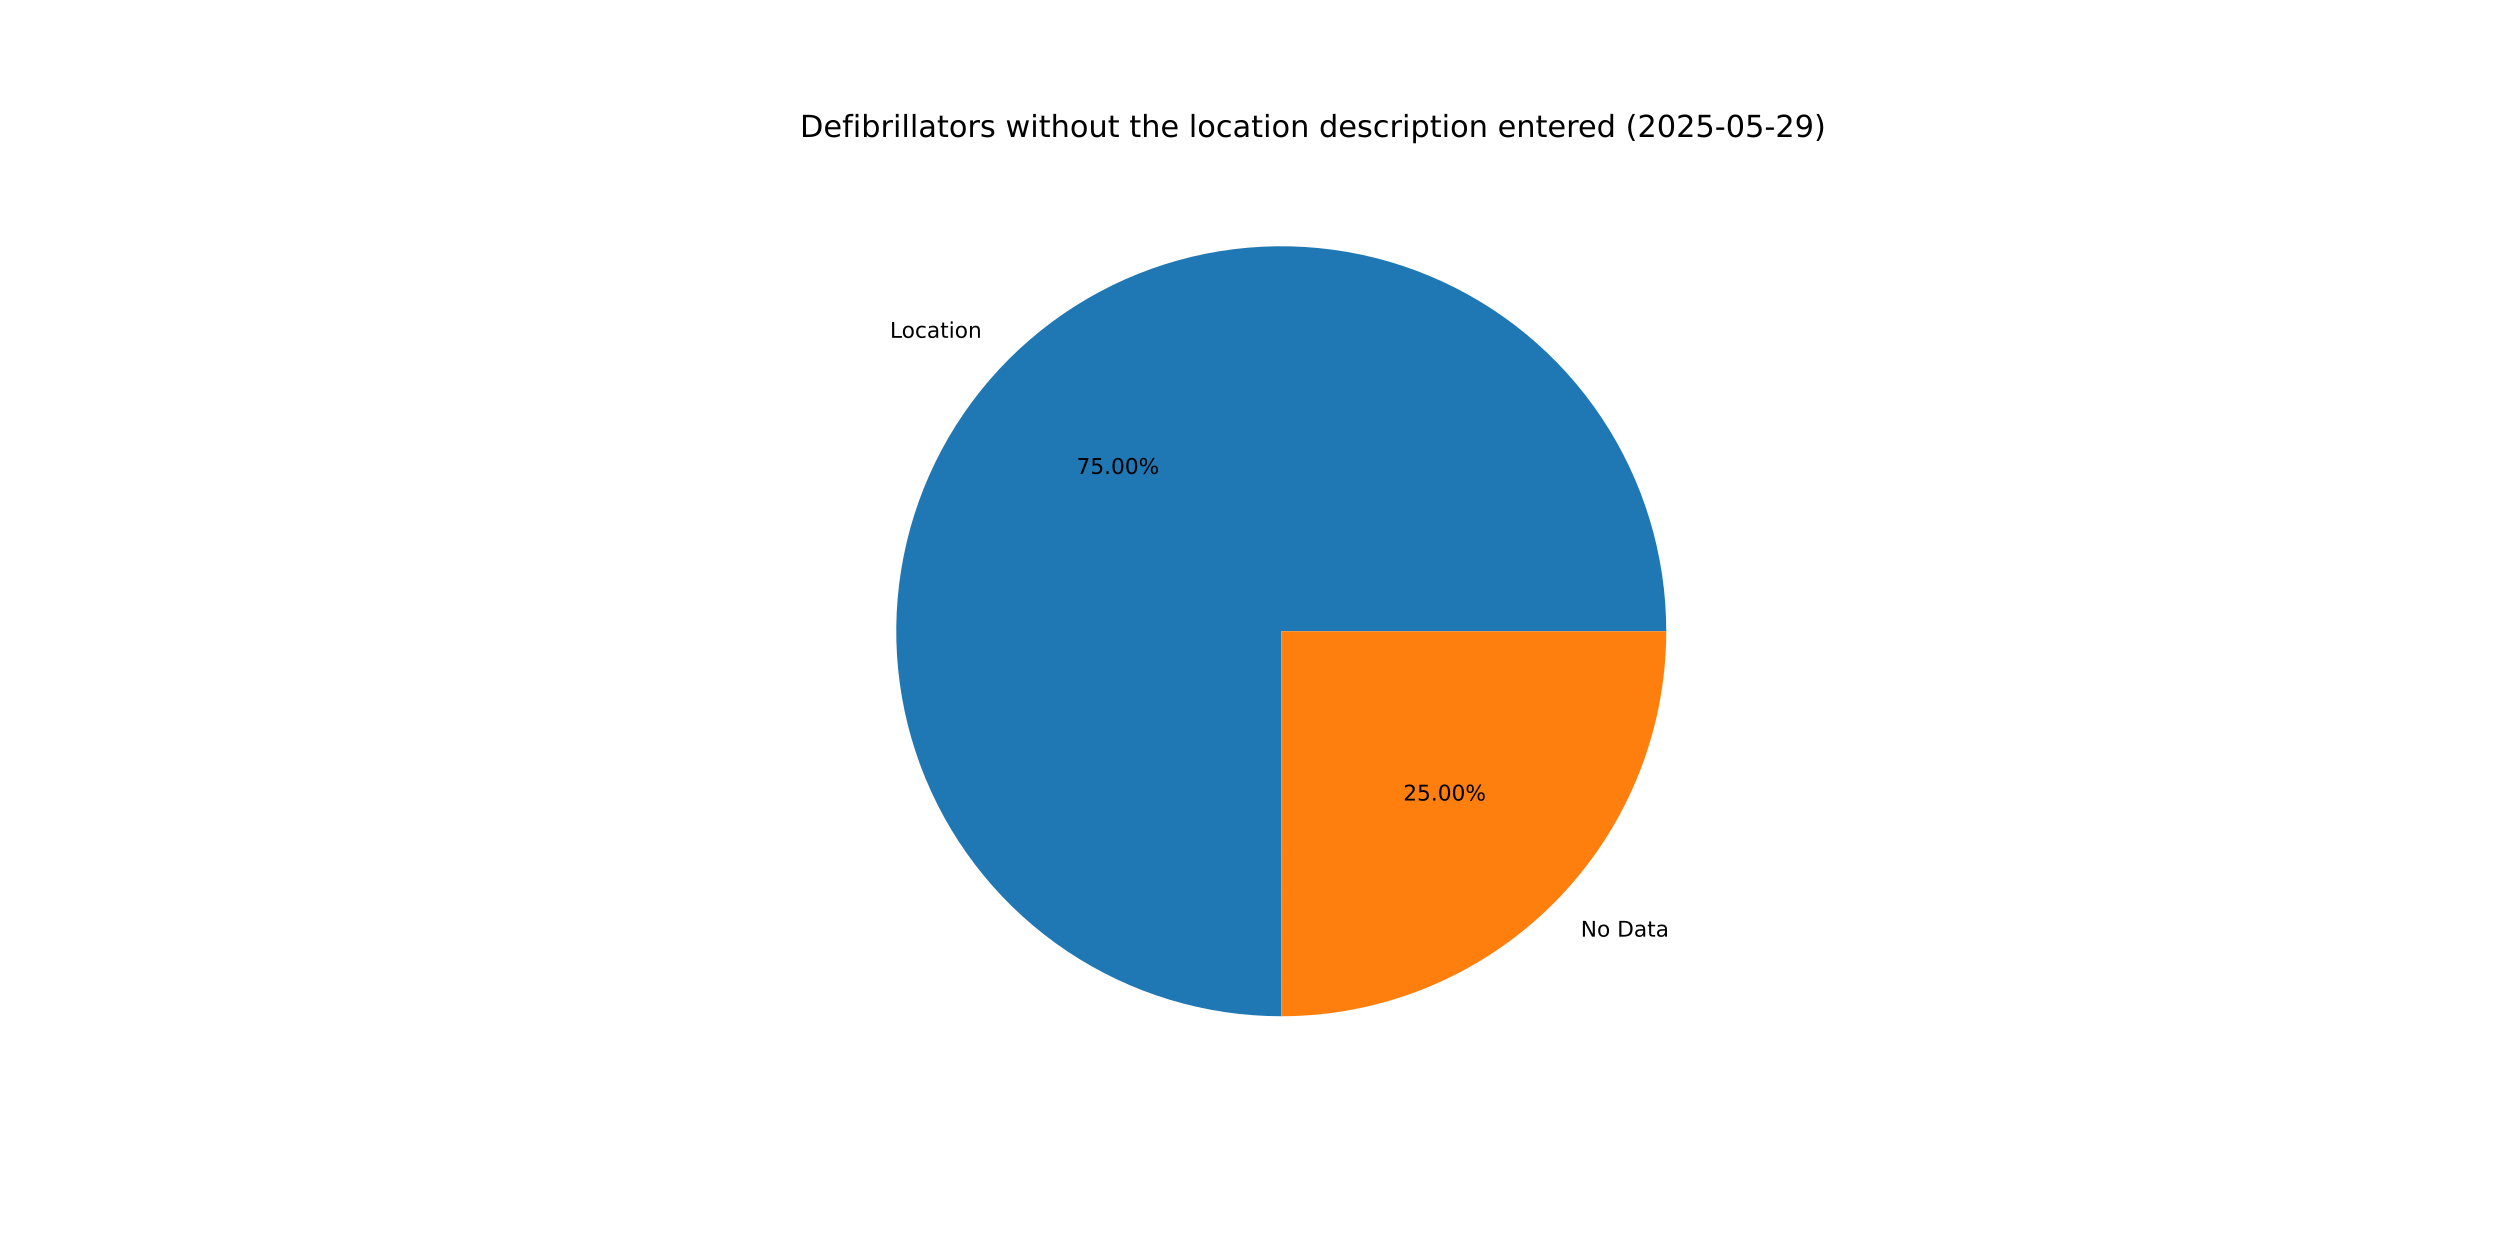
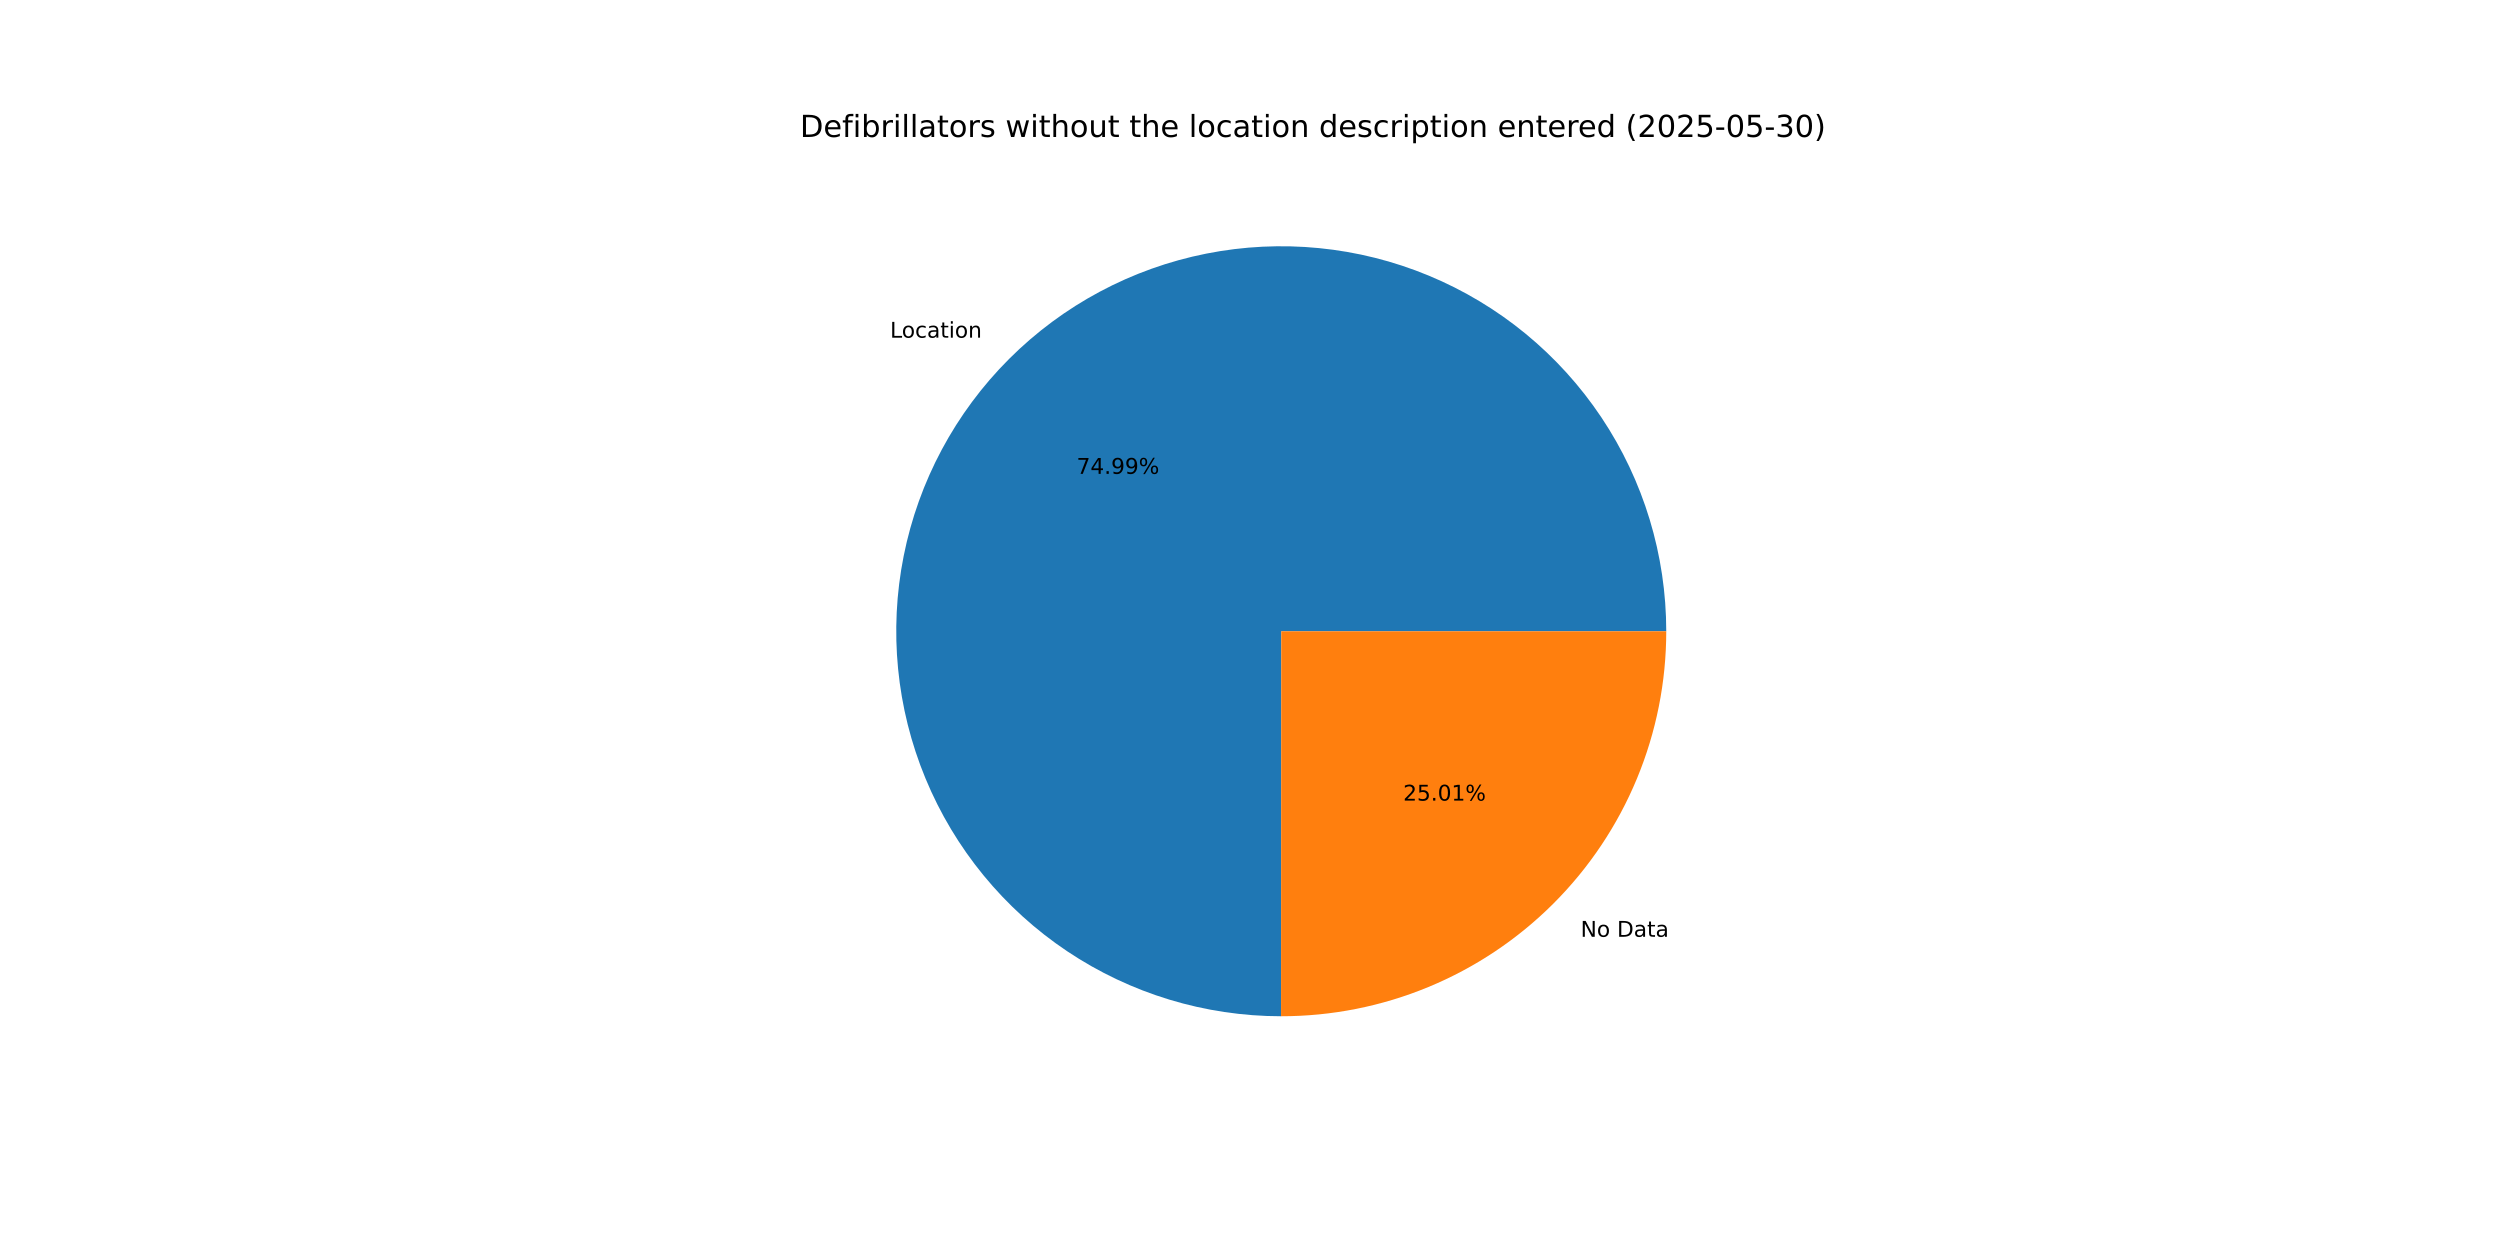
<svg xmlns="http://www.w3.org/2000/svg" xmlns:xlink="http://www.w3.org/1999/xlink" width="1152pt" height="576pt" viewBox="0 0 1152 576" version="1.1">
  <defs>
    <style type="text/css">*{stroke-linejoin: round; stroke-linecap: butt}</style>
  </defs>
  <g id="figure_1">
    <g id="patch_1">
      <path d="M 0 576  L 1152 576  L 1152 0  L 0 0  z " style="fill: #ffffff" />
    </g>
    <g id="axes_1">
      <g id="patch_2">
-         <path d="M 767.808 290.88  C 767.808 273.431 765.234 256.076 760.168 239.378  C 755.102 222.68 747.601 206.821 737.906 192.312  C 728.211 177.804 716.428 164.805 702.939 153.736  C 689.45 142.667 674.401 133.648 658.28 126.972  C 642.158 120.295 625.139 116.034 607.774 114.325  C 590.408 112.616 572.885 113.478 555.771 116.884  C 538.657 120.29 522.139 126.203 506.751 134.43  C 491.363 142.658 477.273 153.111 464.936 165.451  C 452.599 177.792 442.15 191.885 433.927 207.275  C 425.704 222.665 419.796 239.185 416.395 256.3  C 412.994 273.415 412.136 290.938 413.85 308.303  C 415.563 325.668 419.83 342.686 426.511 358.806  C 433.192 374.925 442.215 389.972 453.287 403.458  C 464.36 416.944 477.363 428.723 491.874 438.414  C 506.385 448.104 522.246 455.601 538.946 460.662  C 555.645 465.723 573 468.293 590.45 468.288  L 590.4 290.88  z " style="fill: #1f77b4" />
+         <path d="M 767.808 290.88  C 767.808 255.8 757.403 221.497 737.916 192.328  C 718.429 163.159 690.721 140.415 658.314 126.986  C 625.907 113.557 590.233 110.037 555.826 116.874  C 521.419 123.71 489.801 140.6 464.989 165.398  C 440.177 190.197 423.269 221.805 416.413 256.208  C 409.557 290.612 413.057 326.287 426.468 358.702  C 439.879 391.117 462.607 418.838 491.765 438.341  C 520.923 457.844 555.221 468.268 590.301 468.288  L 590.4 290.88  z " style="fill: #1f77b4" />
      </g>
      <g id="patch_3">
-         <path d="M 590.45 468.288  C 637.475 468.275 682.617 449.565 715.864 416.309  C 749.111 383.053 767.808 337.905 767.808 290.88  L 590.4 290.88  z " style="fill: #ff7f0e" />
+         <path d="M 590.301 468.288  C 613.606 468.301 636.687 463.722 658.222 454.812  C 679.757 445.903 699.327 432.836 715.811 416.362  C 732.295 399.887 745.373 380.324 754.294 358.794  C 763.216 337.264 767.808 314.185 767.808 290.88  L 590.4 290.88  z " style="fill: #ff7f0e" />
      </g>
      <g id="matplotlib.axis_1" />
      <g id="matplotlib.axis_2" />
      <g id="text_1">
-         <g transform="translate(410.0927 155.6677) scale(0.1 -0.1)">
+         <g transform="translate(410.1507 155.6097) scale(0.1 -0.1)">
          <defs>
            <path id="DejaVuSans-4c" d="M 628 4666  L 1259 4666  L 1259 531  L 3531 531  L 3531 0  L 628 0  L 628 4666  z " transform="scale(0.015625)" />
            <path id="DejaVuSans-6f" d="M 1959 3097  Q 1497 3097 1228 2736  Q 959 2375 959 1747  Q 959 1119 1226 758  Q 1494 397 1959 397  Q 2419 397 2687 759  Q 2956 1122 2956 1747  Q 2956 2369 2687 2733  Q 2419 3097 1959 3097  z M 1959 3584  Q 2709 3584 3137 3096  Q 3566 2609 3566 1747  Q 3566 888 3137 398  Q 2709 -91 1959 -91  Q 1206 -91 779 398  Q 353 888 353 1747  Q 353 2609 779 3096  Q 1206 3584 1959 3584  z " transform="scale(0.015625)" />
            <path id="DejaVuSans-63" d="M 3122 3366  L 3122 2828  Q 2878 2963 2633 3030  Q 2388 3097 2138 3097  Q 1578 3097 1268 2742  Q 959 2388 959 1747  Q 959 1106 1268 751  Q 1578 397 2138 397  Q 2388 397 2633 464  Q 2878 531 3122 666  L 3122 134  Q 2881 22 2623 -34  Q 2366 -91 2075 -91  Q 1284 -91 818 406  Q 353 903 353 1747  Q 353 2603 823 3093  Q 1294 3584 2113 3584  Q 2378 3584 2631 3529  Q 2884 3475 3122 3366  z " transform="scale(0.015625)" />
            <path id="DejaVuSans-61" d="M 2194 1759  Q 1497 1759 1228 1600  Q 959 1441 959 1056  Q 959 750 1161 570  Q 1363 391 1709 391  Q 2188 391 2477 730  Q 2766 1069 2766 1631  L 2766 1759  L 2194 1759  z M 3341 1997  L 3341 0  L 2766 0  L 2766 531  Q 2569 213 2275 61  Q 1981 -91 1556 -91  Q 1019 -91 701 211  Q 384 513 384 1019  Q 384 1609 779 1909  Q 1175 2209 1959 2209  L 2766 2209  L 2766 2266  Q 2766 2663 2505 2880  Q 2244 3097 1772 3097  Q 1472 3097 1187 3025  Q 903 2953 641 2809  L 641 3341  Q 956 3463 1253 3523  Q 1550 3584 1831 3584  Q 2591 3584 2966 3190  Q 3341 2797 3341 1997  z " transform="scale(0.015625)" />
            <path id="DejaVuSans-74" d="M 1172 4494  L 1172 3500  L 2356 3500  L 2356 3053  L 1172 3053  L 1172 1153  Q 1172 725 1289 603  Q 1406 481 1766 481  L 2356 481  L 2356 0  L 1766 0  Q 1100 0 847 248  Q 594 497 594 1153  L 594 3053  L 172 3053  L 172 3500  L 594 3500  L 594 4494  L 1172 4494  z " transform="scale(0.015625)" />
            <path id="DejaVuSans-69" d="M 603 3500  L 1178 3500  L 1178 0  L 603 0  L 603 3500  z M 603 4863  L 1178 4863  L 1178 4134  L 603 4134  L 603 4863  z " transform="scale(0.015625)" />
            <path id="DejaVuSans-6e" d="M 3513 2113  L 3513 0  L 2938 0  L 2938 2094  Q 2938 2591 2744 2837  Q 2550 3084 2163 3084  Q 1697 3084 1428 2787  Q 1159 2491 1159 1978  L 1159 0  L 581 0  L 581 3500  L 1159 3500  L 1159 2956  Q 1366 3272 1645 3428  Q 1925 3584 2291 3584  Q 2894 3584 3203 3211  Q 3513 2838 3513 2113  z " transform="scale(0.015625)" />
          </defs>
          <use xlink:href="#DejaVuSans-4c" />
          <use xlink:href="#DejaVuSans-6f" x="53.963" />
          <use xlink:href="#DejaVuSans-63" x="115.145" />
          <use xlink:href="#DejaVuSans-61" x="170.125" />
          <use xlink:href="#DejaVuSans-74" x="231.404" />
          <use xlink:href="#DejaVuSans-69" x="270.613" />
          <use xlink:href="#DejaVuSans-6f" x="298.396" />
          <use xlink:href="#DejaVuSans-6e" x="359.578" />
        </g>
      </g>
      <g id="text_2">
-         <g transform="translate(496.0568 218.3821) scale(0.1 -0.1)">
+         <g transform="translate(496.0884 218.3505) scale(0.1 -0.1)">
          <defs>
            <path id="DejaVuSans-37" d="M 525 4666  L 3525 4666  L 3525 4397  L 1831 0  L 1172 0  L 2766 4134  L 525 4134  L 525 4666  z " transform="scale(0.015625)" />
-             <path id="DejaVuSans-35" d="M 691 4666  L 3169 4666  L 3169 4134  L 1269 4134  L 1269 2991  Q 1406 3038 1543 3061  Q 1681 3084 1819 3084  Q 2600 3084 3056 2656  Q 3513 2228 3513 1497  Q 3513 744 3044 326  Q 2575 -91 1722 -91  Q 1428 -91 1123 -41  Q 819 9 494 109  L 494 744  Q 775 591 1075 516  Q 1375 441 1709 441  Q 2250 441 2565 725  Q 2881 1009 2881 1497  Q 2881 1984 2565 2268  Q 2250 2553 1709 2553  Q 1456 2553 1204 2497  Q 953 2441 691 2322  L 691 4666  z " transform="scale(0.015625)" />
+             <path id="DejaVuSans-34" d="M 2419 4116  L 825 1625  L 2419 1625  L 2419 4116  z M 2253 4666  L 3047 4666  L 3047 1625  L 3713 1625  L 3713 1100  L 3047 1100  L 3047 0  L 2419 0  L 2419 1100  L 313 1100  L 313 1709  L 2253 4666  z " transform="scale(0.015625)" />
            <path id="DejaVuSans-2e" d="M 684 794  L 1344 794  L 1344 0  L 684 0  L 684 794  z " transform="scale(0.015625)" />
-             <path id="DejaVuSans-30" d="M 2034 4250  Q 1547 4250 1301 3770  Q 1056 3291 1056 2328  Q 1056 1369 1301 889  Q 1547 409 2034 409  Q 2525 409 2770 889  Q 3016 1369 3016 2328  Q 3016 3291 2770 3770  Q 2525 4250 2034 4250  z M 2034 4750  Q 2819 4750 3233 4129  Q 3647 3509 3647 2328  Q 3647 1150 3233 529  Q 2819 -91 2034 -91  Q 1250 -91 836 529  Q 422 1150 422 2328  Q 422 3509 836 4129  Q 1250 4750 2034 4750  z " transform="scale(0.015625)" />
+             <path id="DejaVuSans-39" d="M 703 97  L 703 672  Q 941 559 1184 500  Q 1428 441 1663 441  Q 2288 441 2617 861  Q 2947 1281 2994 2138  Q 2813 1869 2534 1725  Q 2256 1581 1919 1581  Q 1219 1581 811 2004  Q 403 2428 403 3163  Q 403 3881 828 4315  Q 1253 4750 1959 4750  Q 2769 4750 3195 4129  Q 3622 3509 3622 2328  Q 3622 1225 3098 567  Q 2575 -91 1691 -91  Q 1453 -91 1209 -44  Q 966 3 703 97  z M 1959 2075  Q 2384 2075 2632 2365  Q 2881 2656 2881 3163  Q 2881 3666 2632 3958  Q 2384 4250 1959 4250  Q 1534 4250 1286 3958  Q 1038 3666 1038 3163  Q 1038 2656 1286 2365  Q 1534 2075 1959 2075  z " transform="scale(0.015625)" />
            <path id="DejaVuSans-25" d="M 4653 2053  Q 4381 2053 4226 1822  Q 4072 1591 4072 1178  Q 4072 772 4226 539  Q 4381 306 4653 306  Q 4919 306 5073 539  Q 5228 772 5228 1178  Q 5228 1588 5073 1820  Q 4919 2053 4653 2053  z M 4653 2450  Q 5147 2450 5437 2106  Q 5728 1763 5728 1178  Q 5728 594 5436 251  Q 5144 -91 4653 -91  Q 4153 -91 3862 251  Q 3572 594 3572 1178  Q 3572 1766 3864 2108  Q 4156 2450 4653 2450  z M 1428 4353  Q 1159 4353 1004 4120  Q 850 3888 850 3481  Q 850 3069 1003 2837  Q 1156 2606 1428 2606  Q 1700 2606 1854 2837  Q 2009 3069 2009 3481  Q 2009 3884 1853 4118  Q 1697 4353 1428 4353  z M 4250 4750  L 4750 4750  L 1831 -91  L 1331 -91  L 4250 4750  z M 1428 4750  Q 1922 4750 2215 4408  Q 2509 4066 2509 3481  Q 2509 2891 2217 2550  Q 1925 2209 1428 2209  Q 931 2209 642 2551  Q 353 2894 353 3481  Q 353 4063 643 4406  Q 934 4750 1428 4750  z " transform="scale(0.015625)" />
          </defs>
          <use xlink:href="#DejaVuSans-37" />
-           <use xlink:href="#DejaVuSans-35" x="63.623" />
+           <use xlink:href="#DejaVuSans-34" x="63.623" />
          <use xlink:href="#DejaVuSans-2e" x="127.246" />
-           <use xlink:href="#DejaVuSans-30" x="159.033" />
-           <use xlink:href="#DejaVuSans-30" x="222.656" />
+           <use xlink:href="#DejaVuSans-39" x="159.033" />
+           <use xlink:href="#DejaVuSans-39" x="222.656" />
          <use xlink:href="#DejaVuSans-25" x="286.279" />
        </g>
      </g>
      <g id="text_3">
-         <g transform="translate(728.4104 431.6111) scale(0.1 -0.1)">
+         <g transform="translate(728.3524 431.6691) scale(0.1 -0.1)">
          <defs>
            <path id="DejaVuSans-4e" d="M 628 4666  L 1478 4666  L 3547 763  L 3547 4666  L 4159 4666  L 4159 0  L 3309 0  L 1241 3903  L 1241 0  L 628 0  L 628 4666  z " transform="scale(0.015625)" />
            <path id="DejaVuSans-20" transform="scale(0.015625)" />
            <path id="DejaVuSans-44" d="M 1259 4147  L 1259 519  L 2022 519  Q 2988 519 3436 956  Q 3884 1394 3884 2338  Q 3884 3275 3436 3711  Q 2988 4147 2022 4147  L 1259 4147  z M 628 4666  L 1925 4666  Q 3281 4666 3915 4102  Q 4550 3538 4550 2338  Q 4550 1131 3912 565  Q 3275 0 1925 0  L 628 0  L 628 4666  z " transform="scale(0.015625)" />
          </defs>
          <use xlink:href="#DejaVuSans-4e" />
          <use xlink:href="#DejaVuSans-6f" x="74.805" />
          <use xlink:href="#DejaVuSans-20" x="135.986" />
          <use xlink:href="#DejaVuSans-44" x="167.773" />
          <use xlink:href="#DejaVuSans-61" x="244.775" />
          <use xlink:href="#DejaVuSans-74" x="306.055" />
          <use xlink:href="#DejaVuSans-61" x="345.264" />
        </g>
      </g>
      <g id="text_4">
-         <g transform="translate(646.6135 368.8967) scale(0.1 -0.1)">
+         <g transform="translate(646.5819 368.9283) scale(0.1 -0.1)">
          <defs>
            <path id="DejaVuSans-32" d="M 1228 531  L 3431 531  L 3431 0  L 469 0  L 469 531  Q 828 903 1448 1529  Q 2069 2156 2228 2338  Q 2531 2678 2651 2914  Q 2772 3150 2772 3378  Q 2772 3750 2511 3984  Q 2250 4219 1831 4219  Q 1534 4219 1204 4116  Q 875 4013 500 3803  L 500 4441  Q 881 4594 1212 4672  Q 1544 4750 1819 4750  Q 2544 4750 2975 4387  Q 3406 4025 3406 3419  Q 3406 3131 3298 2873  Q 3191 2616 2906 2266  Q 2828 2175 2409 1742  Q 1991 1309 1228 531  z " transform="scale(0.015625)" />
+             <path id="DejaVuSans-35" d="M 691 4666  L 3169 4666  L 3169 4134  L 1269 4134  L 1269 2991  Q 1406 3038 1543 3061  Q 1681 3084 1819 3084  Q 2600 3084 3056 2656  Q 3513 2228 3513 1497  Q 3513 744 3044 326  Q 2575 -91 1722 -91  Q 1428 -91 1123 -41  Q 819 9 494 109  L 494 744  Q 775 591 1075 516  Q 1375 441 1709 441  Q 2250 441 2565 725  Q 2881 1009 2881 1497  Q 2881 1984 2565 2268  Q 2250 2553 1709 2553  Q 1456 2553 1204 2497  Q 953 2441 691 2322  L 691 4666  z " transform="scale(0.015625)" />
+             <path id="DejaVuSans-30" d="M 2034 4250  Q 1547 4250 1301 3770  Q 1056 3291 1056 2328  Q 1056 1369 1301 889  Q 1547 409 2034 409  Q 2525 409 2770 889  Q 3016 1369 3016 2328  Q 3016 3291 2770 3770  Q 2525 4250 2034 4250  z M 2034 4750  Q 2819 4750 3233 4129  Q 3647 3509 3647 2328  Q 3647 1150 3233 529  Q 2819 -91 2034 -91  Q 1250 -91 836 529  Q 422 1150 422 2328  Q 422 3509 836 4129  Q 1250 4750 2034 4750  z " transform="scale(0.015625)" />
+             <path id="DejaVuSans-31" d="M 794 531  L 1825 531  L 1825 4091  L 703 3866  L 703 4441  L 1819 4666  L 2450 4666  L 2450 531  L 3481 531  L 3481 0  L 794 0  L 794 531  z " transform="scale(0.015625)" />
          </defs>
          <use xlink:href="#DejaVuSans-32" />
          <use xlink:href="#DejaVuSans-35" x="63.623" />
          <use xlink:href="#DejaVuSans-2e" x="127.246" />
          <use xlink:href="#DejaVuSans-30" x="159.033" />
-           <use xlink:href="#DejaVuSans-30" x="222.656" />
+           <use xlink:href="#DejaVuSans-31" x="222.656" />
          <use xlink:href="#DejaVuSans-25" x="286.279" />
        </g>
      </g>
      <g id="text_5">
        <g transform="translate(368.64 63.12) scale(0.14 -0.14)">
          <defs>
            <path id="DejaVuSans-65" d="M 3597 1894  L 3597 1613  L 953 1613  Q 991 1019 1311 708  Q 1631 397 2203 397  Q 2534 397 2845 478  Q 3156 559 3463 722  L 3463 178  Q 3153 47 2828 -22  Q 2503 -91 2169 -91  Q 1331 -91 842 396  Q 353 884 353 1716  Q 353 2575 817 3079  Q 1281 3584 2069 3584  Q 2775 3584 3186 3129  Q 3597 2675 3597 1894  z M 3022 2063  Q 3016 2534 2758 2815  Q 2500 3097 2075 3097  Q 1594 3097 1305 2825  Q 1016 2553 972 2059  L 3022 2063  z " transform="scale(0.015625)" />
            <path id="DejaVuSans-66" d="M 2375 4863  L 2375 4384  L 1825 4384  Q 1516 4384 1395 4259  Q 1275 4134 1275 3809  L 1275 3500  L 2222 3500  L 2222 3053  L 1275 3053  L 1275 0  L 697 0  L 697 3053  L 147 3053  L 147 3500  L 697 3500  L 697 3744  Q 697 4328 969 4595  Q 1241 4863 1831 4863  L 2375 4863  z " transform="scale(0.015625)" />
            <path id="DejaVuSans-62" d="M 3116 1747  Q 3116 2381 2855 2742  Q 2594 3103 2138 3103  Q 1681 3103 1420 2742  Q 1159 2381 1159 1747  Q 1159 1113 1420 752  Q 1681 391 2138 391  Q 2594 391 2855 752  Q 3116 1113 3116 1747  z M 1159 2969  Q 1341 3281 1617 3432  Q 1894 3584 2278 3584  Q 2916 3584 3314 3078  Q 3713 2572 3713 1747  Q 3713 922 3314 415  Q 2916 -91 2278 -91  Q 1894 -91 1617 61  Q 1341 213 1159 525  L 1159 0  L 581 0  L 581 4863  L 1159 4863  L 1159 2969  z " transform="scale(0.015625)" />
            <path id="DejaVuSans-72" d="M 2631 2963  Q 2534 3019 2420 3045  Q 2306 3072 2169 3072  Q 1681 3072 1420 2755  Q 1159 2438 1159 1844  L 1159 0  L 581 0  L 581 3500  L 1159 3500  L 1159 2956  Q 1341 3275 1631 3429  Q 1922 3584 2338 3584  Q 2397 3584 2469 3576  Q 2541 3569 2628 3553  L 2631 2963  z " transform="scale(0.015625)" />
            <path id="DejaVuSans-6c" d="M 603 4863  L 1178 4863  L 1178 0  L 603 0  L 603 4863  z " transform="scale(0.015625)" />
            <path id="DejaVuSans-73" d="M 2834 3397  L 2834 2853  Q 2591 2978 2328 3040  Q 2066 3103 1784 3103  Q 1356 3103 1142 2972  Q 928 2841 928 2578  Q 928 2378 1081 2264  Q 1234 2150 1697 2047  L 1894 2003  Q 2506 1872 2764 1633  Q 3022 1394 3022 966  Q 3022 478 2636 193  Q 2250 -91 1575 -91  Q 1294 -91 989 -36  Q 684 19 347 128  L 347 722  Q 666 556 975 473  Q 1284 391 1588 391  Q 1994 391 2212 530  Q 2431 669 2431 922  Q 2431 1156 2273 1281  Q 2116 1406 1581 1522  L 1381 1569  Q 847 1681 609 1914  Q 372 2147 372 2553  Q 372 3047 722 3315  Q 1072 3584 1716 3584  Q 2034 3584 2315 3537  Q 2597 3491 2834 3397  z " transform="scale(0.015625)" />
            <path id="DejaVuSans-77" d="M 269 3500  L 844 3500  L 1563 769  L 2278 3500  L 2956 3500  L 3675 769  L 4391 3500  L 4966 3500  L 4050 0  L 3372 0  L 2619 2869  L 1863 0  L 1184 0  L 269 3500  z " transform="scale(0.015625)" />
            <path id="DejaVuSans-68" d="M 3513 2113  L 3513 0  L 2938 0  L 2938 2094  Q 2938 2591 2744 2837  Q 2550 3084 2163 3084  Q 1697 3084 1428 2787  Q 1159 2491 1159 1978  L 1159 0  L 581 0  L 581 4863  L 1159 4863  L 1159 2956  Q 1366 3272 1645 3428  Q 1925 3584 2291 3584  Q 2894 3584 3203 3211  Q 3513 2838 3513 2113  z " transform="scale(0.015625)" />
            <path id="DejaVuSans-75" d="M 544 1381  L 544 3500  L 1119 3500  L 1119 1403  Q 1119 906 1312 657  Q 1506 409 1894 409  Q 2359 409 2629 706  Q 2900 1003 2900 1516  L 2900 3500  L 3475 3500  L 3475 0  L 2900 0  L 2900 538  Q 2691 219 2414 64  Q 2138 -91 1772 -91  Q 1169 -91 856 284  Q 544 659 544 1381  z M 1991 3584  L 1991 3584  z " transform="scale(0.015625)" />
            <path id="DejaVuSans-64" d="M 2906 2969  L 2906 4863  L 3481 4863  L 3481 0  L 2906 0  L 2906 525  Q 2725 213 2448 61  Q 2172 -91 1784 -91  Q 1150 -91 751 415  Q 353 922 353 1747  Q 353 2572 751 3078  Q 1150 3584 1784 3584  Q 2172 3584 2448 3432  Q 2725 3281 2906 2969  z M 947 1747  Q 947 1113 1208 752  Q 1469 391 1925 391  Q 2381 391 2643 752  Q 2906 1113 2906 1747  Q 2906 2381 2643 2742  Q 2381 3103 1925 3103  Q 1469 3103 1208 2742  Q 947 2381 947 1747  z " transform="scale(0.015625)" />
            <path id="DejaVuSans-70" d="M 1159 525  L 1159 -1331  L 581 -1331  L 581 3500  L 1159 3500  L 1159 2969  Q 1341 3281 1617 3432  Q 1894 3584 2278 3584  Q 2916 3584 3314 3078  Q 3713 2572 3713 1747  Q 3713 922 3314 415  Q 2916 -91 2278 -91  Q 1894 -91 1617 61  Q 1341 213 1159 525  z M 3116 1747  Q 3116 2381 2855 2742  Q 2594 3103 2138 3103  Q 1681 3103 1420 2742  Q 1159 2381 1159 1747  Q 1159 1113 1420 752  Q 1681 391 2138 391  Q 2594 391 2855 752  Q 3116 1113 3116 1747  z " transform="scale(0.015625)" />
            <path id="DejaVuSans-28" d="M 1984 4856  Q 1566 4138 1362 3434  Q 1159 2731 1159 2009  Q 1159 1288 1364 580  Q 1569 -128 1984 -844  L 1484 -844  Q 1016 -109 783 600  Q 550 1309 550 2009  Q 550 2706 781 3412  Q 1013 4119 1484 4856  L 1984 4856  z " transform="scale(0.015625)" />
            <path id="DejaVuSans-2d" d="M 313 2009  L 1997 2009  L 1997 1497  L 313 1497  L 313 2009  z " transform="scale(0.015625)" />
-             <path id="DejaVuSans-39" d="M 703 97  L 703 672  Q 941 559 1184 500  Q 1428 441 1663 441  Q 2288 441 2617 861  Q 2947 1281 2994 2138  Q 2813 1869 2534 1725  Q 2256 1581 1919 1581  Q 1219 1581 811 2004  Q 403 2428 403 3163  Q 403 3881 828 4315  Q 1253 4750 1959 4750  Q 2769 4750 3195 4129  Q 3622 3509 3622 2328  Q 3622 1225 3098 567  Q 2575 -91 1691 -91  Q 1453 -91 1209 -44  Q 966 3 703 97  z M 1959 2075  Q 2384 2075 2632 2365  Q 2881 2656 2881 3163  Q 2881 3666 2632 3958  Q 2384 4250 1959 4250  Q 1534 4250 1286 3958  Q 1038 3666 1038 3163  Q 1038 2656 1286 2365  Q 1534 2075 1959 2075  z " transform="scale(0.015625)" />
+             <path id="DejaVuSans-33" d="M 2597 2516  Q 3050 2419 3304 2112  Q 3559 1806 3559 1356  Q 3559 666 3084 287  Q 2609 -91 1734 -91  Q 1441 -91 1130 -33  Q 819 25 488 141  L 488 750  Q 750 597 1062 519  Q 1375 441 1716 441  Q 2309 441 2620 675  Q 2931 909 2931 1356  Q 2931 1769 2642 2001  Q 2353 2234 1838 2234  L 1294 2234  L 1294 2753  L 1863 2753  Q 2328 2753 2575 2939  Q 2822 3125 2822 3475  Q 2822 3834 2567 4026  Q 2313 4219 1838 4219  Q 1578 4219 1281 4162  Q 984 4106 628 3988  L 628 4550  Q 988 4650 1302 4700  Q 1616 4750 1894 4750  Q 2613 4750 3031 4423  Q 3450 4097 3450 3541  Q 3450 3153 3228 2886  Q 3006 2619 2597 2516  z " transform="scale(0.015625)" />
            <path id="DejaVuSans-29" d="M 513 4856  L 1013 4856  Q 1481 4119 1714 3412  Q 1947 2706 1947 2009  Q 1947 1309 1714 600  Q 1481 -109 1013 -844  L 513 -844  Q 928 -128 1133 580  Q 1338 1288 1338 2009  Q 1338 2731 1133 3434  Q 928 4138 513 4856  z " transform="scale(0.015625)" />
          </defs>
          <use xlink:href="#DejaVuSans-44" />
          <use xlink:href="#DejaVuSans-65" x="77.002" />
          <use xlink:href="#DejaVuSans-66" x="138.525" />
          <use xlink:href="#DejaVuSans-69" x="173.73" />
          <use xlink:href="#DejaVuSans-62" x="201.514" />
          <use xlink:href="#DejaVuSans-72" x="264.99" />
          <use xlink:href="#DejaVuSans-69" x="306.104" />
          <use xlink:href="#DejaVuSans-6c" x="333.887" />
          <use xlink:href="#DejaVuSans-6c" x="361.67" />
          <use xlink:href="#DejaVuSans-61" x="389.453" />
          <use xlink:href="#DejaVuSans-74" x="450.732" />
          <use xlink:href="#DejaVuSans-6f" x="489.941" />
          <use xlink:href="#DejaVuSans-72" x="551.123" />
          <use xlink:href="#DejaVuSans-73" x="592.236" />
          <use xlink:href="#DejaVuSans-20" x="644.336" />
          <use xlink:href="#DejaVuSans-77" x="676.123" />
          <use xlink:href="#DejaVuSans-69" x="757.91" />
          <use xlink:href="#DejaVuSans-74" x="785.693" />
          <use xlink:href="#DejaVuSans-68" x="824.902" />
          <use xlink:href="#DejaVuSans-6f" x="888.281" />
          <use xlink:href="#DejaVuSans-75" x="949.463" />
          <use xlink:href="#DejaVuSans-74" x="1012.842" />
          <use xlink:href="#DejaVuSans-20" x="1052.051" />
          <use xlink:href="#DejaVuSans-74" x="1083.838" />
          <use xlink:href="#DejaVuSans-68" x="1123.047" />
          <use xlink:href="#DejaVuSans-65" x="1186.426" />
          <use xlink:href="#DejaVuSans-20" x="1247.949" />
          <use xlink:href="#DejaVuSans-6c" x="1279.736" />
          <use xlink:href="#DejaVuSans-6f" x="1307.52" />
          <use xlink:href="#DejaVuSans-63" x="1368.701" />
          <use xlink:href="#DejaVuSans-61" x="1423.682" />
          <use xlink:href="#DejaVuSans-74" x="1484.961" />
          <use xlink:href="#DejaVuSans-69" x="1524.17" />
          <use xlink:href="#DejaVuSans-6f" x="1551.953" />
          <use xlink:href="#DejaVuSans-6e" x="1613.135" />
          <use xlink:href="#DejaVuSans-20" x="1676.514" />
          <use xlink:href="#DejaVuSans-64" x="1708.301" />
          <use xlink:href="#DejaVuSans-65" x="1771.777" />
          <use xlink:href="#DejaVuSans-73" x="1833.301" />
          <use xlink:href="#DejaVuSans-63" x="1885.4" />
          <use xlink:href="#DejaVuSans-72" x="1940.381" />
          <use xlink:href="#DejaVuSans-69" x="1981.494" />
          <use xlink:href="#DejaVuSans-70" x="2009.277" />
          <use xlink:href="#DejaVuSans-74" x="2072.754" />
          <use xlink:href="#DejaVuSans-69" x="2111.963" />
          <use xlink:href="#DejaVuSans-6f" x="2139.746" />
          <use xlink:href="#DejaVuSans-6e" x="2200.928" />
          <use xlink:href="#DejaVuSans-20" x="2264.307" />
          <use xlink:href="#DejaVuSans-65" x="2296.094" />
          <use xlink:href="#DejaVuSans-6e" x="2357.617" />
          <use xlink:href="#DejaVuSans-74" x="2420.996" />
          <use xlink:href="#DejaVuSans-65" x="2460.205" />
          <use xlink:href="#DejaVuSans-72" x="2521.729" />
          <use xlink:href="#DejaVuSans-65" x="2560.592" />
          <use xlink:href="#DejaVuSans-64" x="2622.115" />
          <use xlink:href="#DejaVuSans-20" x="2685.592" />
          <use xlink:href="#DejaVuSans-28" x="2717.379" />
          <use xlink:href="#DejaVuSans-32" x="2756.393" />
          <use xlink:href="#DejaVuSans-30" x="2820.016" />
          <use xlink:href="#DejaVuSans-32" x="2883.639" />
          <use xlink:href="#DejaVuSans-35" x="2947.262" />
          <use xlink:href="#DejaVuSans-2d" x="3010.885" />
          <use xlink:href="#DejaVuSans-30" x="3046.969" />
          <use xlink:href="#DejaVuSans-35" x="3110.592" />
          <use xlink:href="#DejaVuSans-2d" x="3174.215" />
-           <use xlink:href="#DejaVuSans-32" x="3210.299" />
-           <use xlink:href="#DejaVuSans-39" x="3273.922" />
+           <use xlink:href="#DejaVuSans-33" x="3210.299" />
+           <use xlink:href="#DejaVuSans-30" x="3273.922" />
          <use xlink:href="#DejaVuSans-29" x="3337.545" />
        </g>
      </g>
    </g>
  </g>
</svg>
